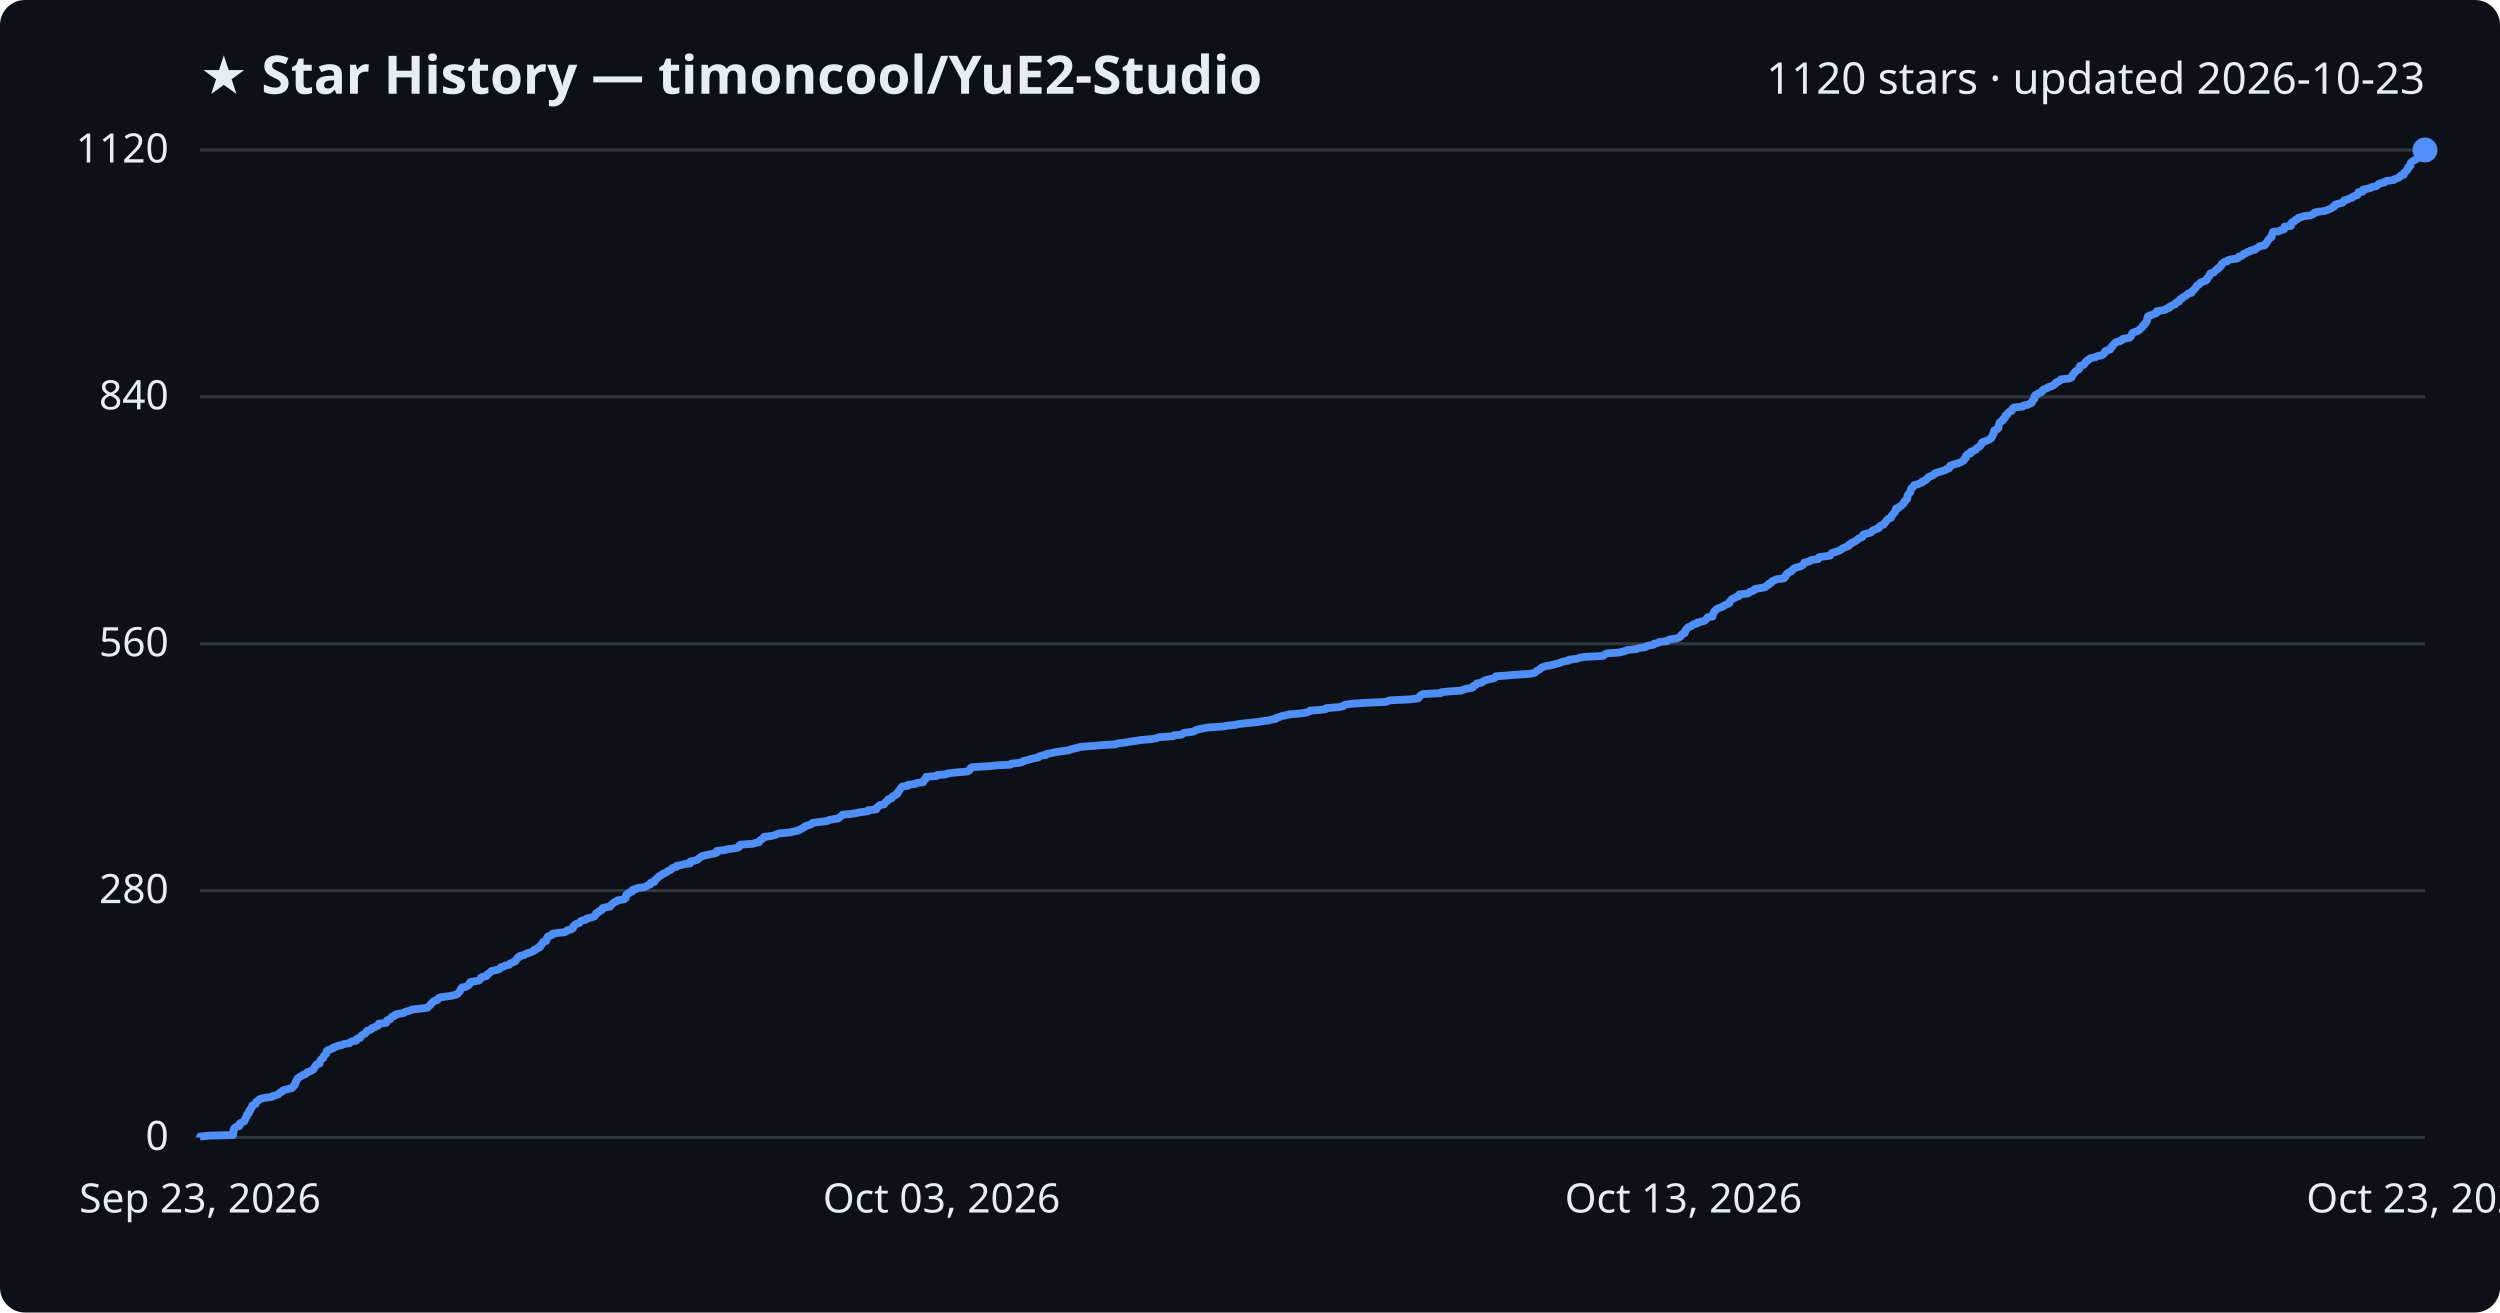
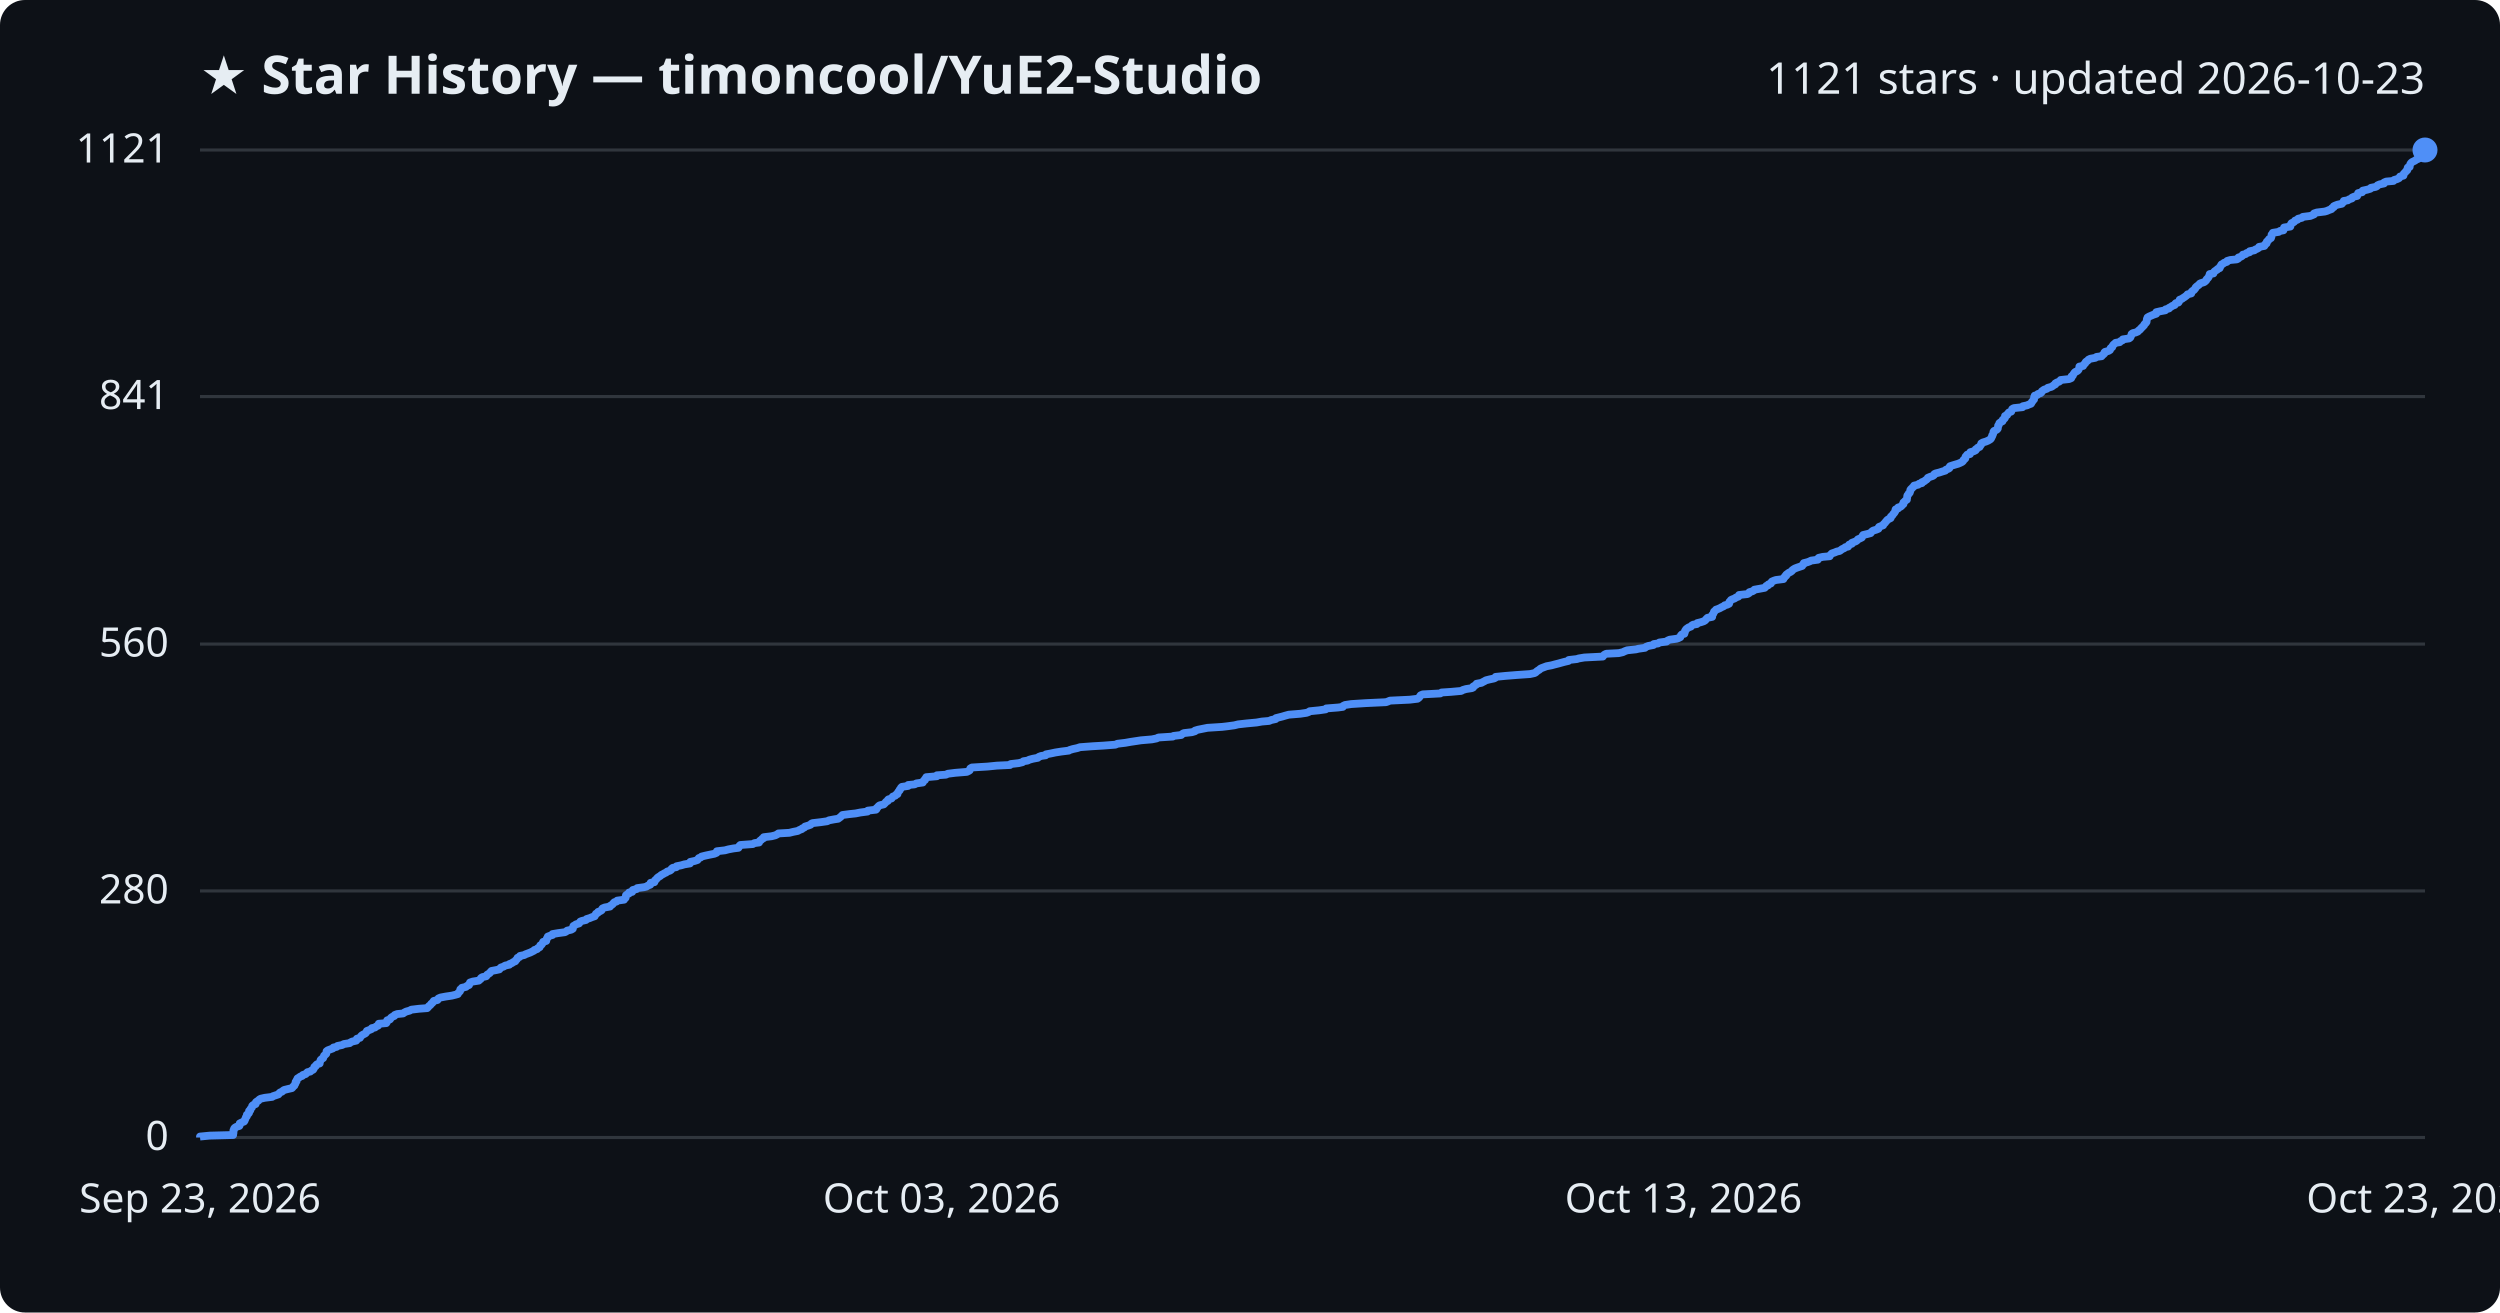
<svg xmlns="http://www.w3.org/2000/svg" viewBox="0 0 800 420" font-family="Segoe UI, sans-serif">
  <rect width="800" height="420" fill="#0d1117" rx="8" />
  <text x="64" y="30" fill="#e6edf3" font-size="17" font-weight="700">★ Star History — timoncool/YuE2-Studio</text>
-   <text x="776" y="30" fill="#e6edf3" font-size="14" text-anchor="end">1120 stars · updated 2026-10-23</text>
+   <text x="776" y="30" fill="#e6edf3" font-size="14" text-anchor="end">1121 stars · updated 2026-10-23</text>
  <line x1="64" y1="364.0" x2="776" y2="364.0" stroke="#30363d" stroke-width="1" />
  <text x="54" y="368.0" fill="#e6edf3" font-size="13" text-anchor="end">0</text>
-   <line x1="64" y1="285.0" x2="776" y2="285.0" stroke="#30363d" stroke-width="1" />
-   <text x="54" y="289.0" fill="#e6edf3" font-size="13" text-anchor="end">280</text>
-   <line x1="64" y1="206.0" x2="776" y2="206.0" stroke="#30363d" stroke-width="1" />
-   <text x="54" y="210.0" fill="#e6edf3" font-size="13" text-anchor="end">560</text>
-   <line x1="64" y1="127.0" x2="776" y2="127.0" stroke="#30363d" stroke-width="1" />
-   <text x="54" y="131.0" fill="#e6edf3" font-size="13" text-anchor="end">840</text>
+   <line x1="64" y1="285.1" x2="776" y2="285.1" stroke="#30363d" stroke-width="1" />
+   <text x="54" y="289.1" fill="#e6edf3" font-size="13" text-anchor="end">280</text>
+   <line x1="64" y1="206.1" x2="776" y2="206.1" stroke="#30363d" stroke-width="1" />
+   <text x="54" y="210.1" fill="#e6edf3" font-size="13" text-anchor="end">560</text>
+   <line x1="64" y1="126.9" x2="776" y2="126.9" stroke="#30363d" stroke-width="1" />
+   <text x="54" y="130.9" fill="#e6edf3" font-size="13" text-anchor="end">841</text>
  <line x1="64" y1="48.0" x2="776" y2="48.0" stroke="#30363d" stroke-width="1" />
-   <text x="54" y="52.0" fill="#e6edf3" font-size="13" text-anchor="end">1120</text>
-   <path d="M64.0,364.0 L64.0,363.7 L67.1,363.4 L74.6,363.2 L74.6,362.9 L74.7,362.6 L74.7,362.3 L74.7,362.0 L74.7,361.7 L74.9,361.5 L74.9,361.2 L75.1,360.9 L75.6,360.6 L76.6,360.3 L76.7,360.1 L76.7,359.8 L76.7,359.5 L77.3,359.2 L78.1,358.9 L78.3,358.6 L78.3,358.4 L78.5,358.1 L78.6,357.8 L78.7,357.5 L79.0,357.2 L79.0,356.9 L79.0,356.7 L79.5,356.4 L79.7,356.1 L79.7,355.8 L79.7,355.5 L80.1,355.3 L80.1,355.0 L80.3,354.7 L80.6,354.4 L80.7,354.1 L80.7,353.8 L81.0,353.6 L81.8,353.3 L81.9,353.0 L81.9,352.7 L82.3,352.4 L82.7,352.1 L82.9,351.9 L83.4,351.6 L84.7,351.3 L87.1,351.0 L87.3,350.7 L88.2,350.5 L89.1,350.2 L89.3,349.9 L89.6,349.6 L90.3,349.3 L90.5,349.0 L90.9,348.8 L92.1,348.5 L93.4,348.2 L93.7,347.9 L93.8,347.6 L94.2,347.4 L94.3,347.1 L94.5,346.8 L94.6,346.5 L94.6,346.2 L94.9,345.9 L94.9,345.7 L95.1,345.4 L95.2,345.1 L95.7,344.8 L96.1,344.5 L96.7,344.2 L96.9,344.0 L97.8,343.7 L98.1,343.4 L98.4,343.1 L99.3,342.8 L99.6,342.6 L100.2,342.3 L100.4,342.0 L100.6,341.7 L100.7,341.4 L101.0,341.1 L101.1,340.9 L101.4,340.6 L102.3,340.3 L102.3,340.0 L102.4,339.7 L102.5,339.5 L102.6,339.2 L102.9,338.9 L103.4,338.6 L103.5,338.3 L103.6,338.0 L103.7,337.8 L104.1,337.5 L104.4,337.2 L104.4,336.9 L104.5,336.6 L104.5,336.4 L104.9,336.1 L105.7,335.8 L106.5,335.5 L106.7,335.2 L107.7,334.9 L108.0,334.7 L109.5,334.4 L110.0,334.1 L111.9,333.8 L112.1,333.5 L112.7,333.2 L114.0,333.0 L114.2,332.7 L114.2,332.4 L115.3,332.1 L115.3,331.8 L115.5,331.6 L115.8,331.3 L116.3,331.0 L116.9,330.7 L117.1,330.4 L117.3,330.1 L117.4,329.9 L118.3,329.6 L118.9,329.3 L119.0,329.0 L120.0,328.7 L120.3,328.4 L121.0,328.2 L121.2,327.9 L121.2,327.6 L123.6,327.3 L123.8,327.0 L123.8,326.8 L123.9,326.5 L124.8,326.2 L125.0,325.9 L125.2,325.6 L125.5,325.3 L126.3,325.1 L126.3,324.8 L127.1,324.5 L129.0,324.2 L129.5,323.9 L130.0,323.7 L131.2,323.4 L131.6,323.1 L134.1,322.8 L136.7,322.5 L137.0,322.2 L137.2,322.0 L137.6,321.7 L137.9,321.4 L138.0,321.1 L138.4,320.8 L138.6,320.6 L138.9,320.3 L140.0,320.0 L140.2,319.7 L140.3,319.4 L141.0,319.1 L142.7,318.9 L144.7,318.6 L145.9,318.3 L146.5,318.0 L146.7,317.7 L147.0,317.4 L147.2,317.2 L147.3,316.9 L147.4,316.6 L147.8,316.3 L147.8,316.0 L149.1,315.8 L149.5,315.5 L150.1,315.2 L150.2,314.9 L150.3,314.6 L150.4,314.3 L151.3,314.1 L153.2,313.8 L153.6,313.5 L153.8,313.2 L153.9,312.9 L154.3,312.6 L155.6,312.4 L155.9,312.1 L155.9,311.8 L156.5,311.5 L156.8,311.2 L157.0,311.0 L157.3,310.7 L158.9,310.4 L159.8,310.1 L160.1,309.8 L160.3,309.5 L161.3,309.3 L161.6,309.0 L163.0,308.7 L163.1,308.4 L163.8,308.1 L164.2,307.9 L164.9,307.6 L165.0,307.3 L165.3,307.0 L165.6,306.7 L165.7,306.4 L166.3,306.2 L166.4,305.9 L167.8,305.6 L168.1,305.3 L168.9,305.0 L169.7,304.8 L170.3,304.5 L171.0,304.2 L171.0,303.9 L171.9,303.6 L172.1,303.3 L172.8,303.1 L172.8,302.8 L173.0,302.5 L173.4,302.2 L173.5,301.9 L173.8,301.6 L173.8,301.4 L174.8,301.1 L174.9,300.8 L175.0,300.5 L175.0,300.2 L175.3,300.0 L175.3,299.7 L176.1,299.4 L176.8,299.1 L176.8,298.8 L178.7,298.5 L180.8,298.3 L181.3,298.0 L181.5,297.7 L182.8,297.4 L183.3,297.1 L183.4,296.9 L183.4,296.6 L183.6,296.3 L183.9,296.0 L184.3,295.7 L185.3,295.4 L185.5,295.2 L185.7,294.9 L186.2,294.6 L187.5,294.3 L187.7,294.0 L188.7,293.7 L189.5,293.5 L190.3,293.2 L190.4,292.9 L190.7,292.6 L190.7,292.3 L191.3,292.1 L191.4,291.8 L192.0,291.5 L192.6,291.2 L192.6,290.9 L192.8,290.6 L193.6,290.4 L195.2,290.1 L195.3,289.8 L195.7,289.5 L196.1,289.2 L196.3,288.9 L196.6,288.7 L197.4,288.4 L197.6,288.1 L199.7,287.8 L199.8,287.5 L200.3,287.3 L200.3,287.0 L200.3,286.7 L200.4,286.4 L200.7,286.1 L201.3,285.8 L201.3,285.6 L202.3,285.3 L202.3,285.0 L202.5,284.7 L203.8,284.4 L203.9,284.2 L206.2,283.9 L206.9,283.6 L207.3,283.3 L208.1,283.0 L208.2,282.7 L208.2,282.5 L209.4,282.2 L209.6,281.9 L209.6,281.6 L210.0,281.3 L210.2,281.1 L210.6,280.8 L210.8,280.5 L211.4,280.2 L211.7,279.9 L212.2,279.6 L212.7,279.4 L213.3,279.1 L213.6,278.8 L214.4,278.5 L214.8,278.2 L215.0,277.9 L215.3,277.7 L216.5,277.4 L216.5,277.1 L218.0,276.8 L219.0,276.5 L220.8,276.3 L220.9,276.0 L220.9,275.7 L222.3,275.4 L223.2,275.1 L223.4,274.8 L223.7,274.6 L224.2,274.3 L224.6,274.0 L225.7,273.7 L227.1,273.4 L228.7,273.1 L229.3,272.9 L229.4,272.6 L229.4,272.3 L232.0,272.0 L233.1,271.7 L234.8,271.5 L236.3,271.2 L236.6,270.9 L236.6,270.6 L236.9,270.3 L241.0,270.0 L241.4,269.8 L242.9,269.5 L243.0,269.2 L243.2,268.9 L243.7,268.6 L244.0,268.4 L244.4,268.1 L244.5,267.8 L246.9,267.5 L248.1,267.2 L248.7,266.9 L249.2,266.7 L252.7,266.4 L253.8,266.1 L255.4,265.8 L255.8,265.5 L256.6,265.2 L256.7,265.0 L257.5,264.7 L257.6,264.4 L258.6,264.1 L259.5,263.8 L259.7,263.6 L260.1,263.3 L262.6,263.0 L264.8,262.7 L265.3,262.4 L266.9,262.1 L268.3,261.9 L268.6,261.6 L269.0,261.3 L269.4,261.0 L269.6,260.7 L272.0,260.5 L273.9,260.2 L275.4,259.9 L277.7,259.6 L277.7,259.3 L280.4,259.0 L280.5,258.8 L280.5,258.5 L281.0,258.2 L281.2,257.9 L281.6,257.6 L282.9,257.4 L283.0,257.1 L283.3,256.8 L283.6,256.5 L284.1,256.2 L284.1,255.9 L284.4,255.7 L285.4,255.4 L285.5,255.1 L285.7,254.8 L286.5,254.5 L286.7,254.2 L287.2,254.0 L287.2,253.7 L287.5,253.4 L287.6,253.1 L287.9,252.8 L288.0,252.6 L288.2,252.3 L288.4,252.0 L288.7,251.7 L290.6,251.4 L290.7,251.1 L292.8,250.9 L293.3,250.6 L295.4,250.3 L295.4,250.0 L295.6,249.7 L296.1,249.4 L296.1,249.2 L296.4,248.9 L296.4,248.6 L299.8,248.3 L299.9,248.0 L302.7,247.8 L303.3,247.5 L305.8,247.2 L309.5,246.9 L310.1,246.6 L310.4,246.3 L310.5,246.1 L310.6,245.8 L311.1,245.5 L316.1,245.2 L319.1,244.9 L323.3,244.7 L323.5,244.4 L326.1,244.1 L327.3,243.8 L327.5,243.5 L328.9,243.2 L329.5,243.0 L330.6,242.7 L332.2,242.4 L332.5,242.1 L333.3,241.8 L334.7,241.6 L334.8,241.3 L336.4,241.0 L337.8,240.7 L339.7,240.4 L342.0,240.1 L342.4,239.9 L343.4,239.6 L344.8,239.3 L345.7,239.0 L349.7,238.7 L353.1,238.4 L357.0,238.2 L357.6,237.9 L360.2,237.6 L361.8,237.3 L363.9,237.0 L365.1,236.8 L368.7,236.5 L370.2,236.2 L370.8,235.9 L375.4,235.6 L375.6,235.3 L378.1,235.1 L378.4,234.8 L378.9,234.5 L381.5,234.2 L382.4,233.9 L382.5,233.7 L383.5,233.4 L384.9,233.1 L386.5,232.8 L391.1,232.5 L392.8,232.2 L395.1,232.0 L396.3,231.7 L399.0,231.4 L402.2,231.1 L403.9,230.8 L406.1,230.5 L406.8,230.3 L408.3,230.0 L408.4,229.7 L409.6,229.4 L410.3,229.1 L411.4,228.9 L412.5,228.6 L416.2,228.3 L418.1,228.0 L419.0,227.7 L419.2,227.4 L422.2,227.2 L424.3,226.9 L424.4,226.6 L428.3,226.3 L429.8,226.0 L429.9,225.8 L430.5,225.5 L432.5,225.2 L437.2,224.9 L443.6,224.6 L444.2,224.3 L444.9,224.1 L451.2,223.8 L453.7,223.5 L454.1,223.2 L454.3,222.9 L454.5,222.6 L454.7,222.4 L455.4,222.1 L461.0,221.8 L461.3,221.5 L464.4,221.2 L467.7,221.0 L468.2,220.7 L469.2,220.4 L471.1,220.1 L471.5,219.8 L471.5,219.5 L472.0,219.3 L472.5,219.0 L472.6,218.7 L474.2,218.4 L474.5,218.1 L475.1,217.8 L475.6,217.6 L476.8,217.3 L478.2,217.0 L478.6,216.7 L478.7,216.4 L481.7,216.2 L485.4,215.9 L489.7,215.6 L491.1,215.3 L491.5,215.0 L491.7,214.7 L492.2,214.5 L492.7,214.2 L493.0,213.9 L493.4,213.6 L494.2,213.3 L495.0,213.1 L496.6,212.8 L497.7,212.5 L498.9,212.2 L499.6,211.9 L500.7,211.6 L502.0,211.4 L502.1,211.1 L504.7,210.8 L505.3,210.5 L507.1,210.2 L513.0,209.9 L513.2,209.7 L513.5,209.4 L514.1,209.1 L518.1,208.8 L519.4,208.5 L520.0,208.3 L520.8,208.0 L523.6,207.7 L524.4,207.4 L526.5,207.1 L526.8,206.8 L527.6,206.6 L529.2,206.3 L529.3,206.0 L530.7,205.7 L531.1,205.4 L533.4,205.2 L533.7,204.9 L534.4,204.6 L536.6,204.3 L537.2,204.0 L537.8,203.7 L537.9,203.5 L538.0,203.2 L538.3,202.9 L539.1,202.6 L539.1,202.3 L539.3,202.1 L539.3,201.8 L539.5,201.5 L539.8,201.2 L540.0,200.9 L540.4,200.6 L541.2,200.4 L541.4,200.1 L541.9,199.8 L543.1,199.5 L543.2,199.2 L544.4,198.9 L545.4,198.7 L545.8,198.4 L546.0,198.1 L546.2,197.8 L546.5,197.5 L548.0,197.3 L548.0,197.0 L548.0,196.7 L548.2,196.4 L548.4,196.1 L548.6,195.8 L548.6,195.6 L549.0,195.3 L549.2,195.0 L549.8,194.7 L550.5,194.4 L551.0,194.2 L551.7,193.9 L552.0,193.6 L552.8,193.3 L553.4,193.0 L553.5,192.7 L553.5,192.5 L553.8,192.2 L554.0,191.9 L554.4,191.6 L555.2,191.3 L555.6,191.0 L556.4,190.8 L556.6,190.5 L556.6,190.2 L559.4,189.9 L559.8,189.6 L559.9,189.4 L560.9,189.1 L561.4,188.8 L561.5,188.5 L563.2,188.2 L564.9,187.9 L565.1,187.7 L565.3,187.4 L566.0,187.1 L566.0,186.8 L566.8,186.5 L566.9,186.2 L567.1,186.0 L567.8,185.7 L568.4,185.4 L570.8,185.1 L570.8,184.8 L571.3,184.6 L571.3,184.3 L571.7,184.0 L571.7,183.7 L572.1,183.4 L572.5,183.1 L573.1,182.9 L573.5,182.6 L573.6,182.3 L574.0,182.0 L574.5,181.7 L575.3,181.5 L576.2,181.2 L576.8,180.9 L577.0,180.6 L577.3,180.3 L577.4,180.0 L578.5,179.8 L579.3,179.5 L579.6,179.2 L581.8,178.9 L581.8,178.6 L582.1,178.3 L583.4,178.1 L585.6,177.8 L585.7,177.5 L586.0,177.2 L586.3,176.9 L587.2,176.7 L588.0,176.4 L588.8,176.1 L589.2,175.8 L589.6,175.5 L590.3,175.2 L590.7,175.0 L591.6,174.7 L591.6,174.4 L591.9,174.1 L592.7,173.8 L592.7,173.6 L593.5,173.3 L594.0,173.0 L594.4,172.7 L594.6,172.4 L595.3,172.1 L595.9,171.9 L596.0,171.6 L596.1,171.3 L596.4,171.0 L597.6,170.7 L598.7,170.4 L598.9,170.2 L599.1,169.9 L599.5,169.6 L600.5,169.3 L601.2,169.0 L601.3,168.8 L601.4,168.5 L601.9,168.2 L602.7,167.9 L602.8,167.6 L603.2,167.3 L603.4,167.1 L603.5,166.8 L603.8,166.5 L604.0,166.2 L604.5,165.9 L605.1,165.7 L605.2,165.4 L605.3,165.1 L605.6,164.8 L605.8,164.5 L606.0,164.2 L606.3,164.0 L606.4,163.7 L606.6,163.4 L606.7,163.1 L606.7,162.8 L607.5,162.6 L607.5,162.3 L608.2,162.0 L608.6,161.7 L608.8,161.4 L609.2,161.1 L609.3,160.9 L609.3,160.6 L609.7,160.3 L609.8,160.0 L610.3,159.7 L610.3,159.4 L610.4,159.2 L610.4,158.9 L610.4,158.6 L610.6,158.3 L610.8,158.0 L611.0,157.8 L611.3,157.5 L611.3,157.2 L611.4,156.9 L611.5,156.6 L611.6,156.3 L612.0,156.1 L612.1,155.8 L612.5,155.5 L612.6,155.2 L613.9,154.9 L614.2,154.7 L615.1,154.4 L615.1,154.1 L616.0,153.8 L616.2,153.5 L616.7,153.2 L616.9,153.0 L617.0,152.7 L617.7,152.4 L618.6,152.1 L619.0,151.8 L619.1,151.5 L619.6,151.3 L620.7,151.0 L621.6,150.7 L622.6,150.4 L622.9,150.1 L623.7,149.9 L623.9,149.6 L623.9,149.3 L624.1,149.0 L625.0,148.7 L626.1,148.4 L626.7,148.2 L627.4,147.9 L628.0,147.6 L628.4,147.3 L628.4,147.0 L628.8,146.8 L629.1,146.5 L629.1,146.2 L629.1,145.9 L629.4,145.6 L629.7,145.3 L630.6,145.1 L630.6,144.8 L630.7,144.5 L631.7,144.2 L632.3,143.9 L632.3,143.6 L632.7,143.4 L633.0,143.1 L633.6,142.8 L633.8,142.5 L634.0,142.2 L634.1,142.0 L634.1,141.7 L634.6,141.4 L635.6,141.1 L636.3,140.8 L636.8,140.5 L637.1,140.3 L637.3,140.0 L637.4,139.7 L637.7,139.4 L637.7,139.1 L637.9,138.8 L638.0,138.6 L638.0,138.3 L638.1,138.0 L638.2,137.7 L639.0,137.4 L639.3,137.2 L639.5,136.9 L639.5,136.6 L639.5,136.3 L639.6,136.0 L639.7,135.7 L639.8,135.5 L639.9,135.2 L640.3,134.9 L640.9,134.6 L640.9,134.3 L641.0,134.1 L641.5,133.8 L641.7,133.5 L641.7,133.2 L641.8,132.9 L642.4,132.6 L642.4,132.4 L642.7,132.1 L642.9,131.8 L643.7,131.5 L643.9,131.2 L643.9,130.9 L644.1,130.7 L644.5,130.4 L647.3,130.1 L647.4,129.8 L648.9,129.5 L649.3,129.3 L650.0,129.0 L650.3,128.7 L650.3,128.4 L650.6,128.1 L650.8,127.8 L651.0,127.6 L651.0,127.3 L651.0,127.0 L651.1,126.7 L651.3,126.4 L652.0,126.2 L652.2,125.9 L653.1,125.6 L653.5,125.3 L653.5,125.0 L653.9,124.7 L654.2,124.5 L655.1,124.2 L655.4,123.9 L656.5,123.6 L657.1,123.3 L657.2,123.1 L657.8,122.8 L657.8,122.5 L658.3,122.2 L659.1,121.9 L659.4,121.6 L659.5,121.4 L662.2,121.1 L662.9,120.8 L663.0,120.5 L663.1,120.2 L663.4,119.9 L663.5,119.7 L663.8,119.4 L663.9,119.1 L664.2,118.8 L664.7,118.5 L665.1,118.3 L665.4,118.0 L665.5,117.7 L665.5,117.4 L665.6,117.1 L666.7,116.8 L666.9,116.6 L667.1,116.3 L667.4,116.0 L667.5,115.7 L667.8,115.4 L668.3,115.2 L668.5,114.9 L669.0,114.6 L670.6,114.3 L671.0,114.0 L672.6,113.7 L672.8,113.5 L673.2,113.2 L673.5,112.9 L673.5,112.6 L673.8,112.3 L674.8,112.0 L675.3,111.8 L675.4,111.5 L675.5,111.2 L676.0,110.9 L676.0,110.6 L676.3,110.4 L676.5,110.1 L676.8,109.8 L677.1,109.5 L678.4,109.2 L678.6,108.9 L679.3,108.7 L679.4,108.4 L681.4,108.1 L681.8,107.8 L681.9,107.5 L682.1,107.2 L682.2,107.0 L682.3,106.7 L682.6,106.4 L683.6,106.1 L684.3,105.8 L684.5,105.6 L684.9,105.3 L685.1,105.0 L685.5,104.7 L685.6,104.4 L685.9,104.1 L686.2,103.9 L686.3,103.6 L686.7,103.3 L686.8,103.0 L687.0,102.7 L687.1,102.5 L687.1,102.2 L687.1,101.9 L687.3,101.6 L687.3,101.3 L687.8,101.0 L688.6,100.8 L689.2,100.5 L690.1,100.2 L690.2,99.9 L690.2,99.6 L691.4,99.4 L693.0,99.1 L693.2,98.8 L694.2,98.5 L694.2,98.2 L694.8,97.9 L695.2,97.7 L696.0,97.4 L696.1,97.1 L696.4,96.8 L697.3,96.5 L697.4,96.2 L697.5,96.0 L697.7,95.7 L698.4,95.4 L698.6,95.1 L699.2,94.8 L699.5,94.6 L699.9,94.3 L700.1,94.0 L701.3,93.7 L701.3,93.4 L701.5,93.1 L701.8,92.9 L702.2,92.6 L702.4,92.3 L702.7,92.0 L702.8,91.7 L703.0,91.4 L703.5,91.2 L703.8,90.9 L704.0,90.6 L704.4,90.3 L705.4,90.0 L705.9,89.8 L706.2,89.5 L706.2,89.2 L706.4,88.9 L706.8,88.6 L707.0,88.3 L707.0,88.1 L707.2,87.8 L707.3,87.5 L708.4,87.2 L708.6,86.9 L708.8,86.7 L709.1,86.4 L709.7,86.1 L709.7,85.8 L710.4,85.5 L710.5,85.2 L710.8,85.0 L710.8,84.7 L711.0,84.4 L711.5,84.1 L711.8,83.8 L712.8,83.6 L712.9,83.3 L713.9,83.0 L715.9,82.7 L716.4,82.4 L716.5,82.1 L717.3,81.9 L717.7,81.6 L717.9,81.3 L718.8,81.0 L719.0,80.7 L720.1,80.4 L720.1,80.2 L721.6,79.9 L721.8,79.6 L722.4,79.3 L722.9,79.0 L723.0,78.8 L724.7,78.5 L724.9,78.2 L725.0,77.9 L725.4,77.6 L725.5,77.3 L725.6,77.1 L725.9,76.8 L726.1,76.5 L726.3,76.2 L726.9,75.9 L726.9,75.6 L727.0,75.4 L727.0,75.1 L727.1,74.8 L727.4,74.5 L727.4,74.2 L729.3,74.0 L729.8,73.7 L730.9,73.4 L730.9,73.1 L731.0,72.8 L731.1,72.5 L733.1,72.3 L733.1,72.0 L733.1,71.7 L733.3,71.4 L733.5,71.1 L734.2,70.9 L734.4,70.6 L734.6,70.3 L735.4,70.0 L735.5,69.7 L736.7,69.4 L737.1,69.2 L739.5,68.9 L740.0,68.6 L740.6,68.3 L740.7,68.0 L741.6,67.8 L744.0,67.5 L744.8,67.2 L745.5,66.9 L746.2,66.6 L746.4,66.3 L747.0,66.1 L747.0,65.8 L747.3,65.5 L748.2,65.2 L749.5,64.9 L749.8,64.6 L750.1,64.4 L750.1,64.1 L751.4,63.8 L751.8,63.5 L752.8,63.2 L752.8,63.0 L753.5,62.7 L754.4,62.4 L754.6,62.1 L754.7,61.8 L754.7,61.5 L756.1,61.3 L756.1,61.0 L756.2,60.7 L757.6,60.4 L758.7,60.1 L758.9,59.9 L760.3,59.6 L760.8,59.3 L761.0,59.0 L761.6,58.7 L763.0,58.4 L763.0,58.2 L763.7,57.9 L766.0,57.6 L766.3,57.3 L767.3,57.0 L767.8,56.7 L768.0,56.5 L768.2,56.2 L769.2,55.9 L769.3,55.6 L769.3,55.3 L769.6,55.1 L769.9,54.8 L770.1,54.5 L770.5,54.2 L770.5,53.9 L770.6,53.6 L770.7,53.4 L771.3,53.1 L771.3,52.8 L771.4,52.5 L771.4,52.2 L771.6,51.9 L771.9,51.7 L772.4,51.4 L773.0,51.1 L773.3,50.8 L774.0,50.5 L774.4,50.3 L774.5,50.0 L774.5,49.7 L775.3,49.4 L775.3,49.1 L775.3,48.8 L775.9,48.6 L775.9,48.3 L776.0,48.0 L776.0,48.0" fill="none" stroke="#4f8ff7" stroke-width="2.5" stroke-linejoin="round" />
+   <text x="54" y="52.0" fill="#e6edf3" font-size="13" text-anchor="end">1121</text>
+   <path d="M64.0,364.0 L64.0,363.7 L67.1,363.4 L74.6,363.2 L74.6,362.9 L74.7,362.6 L74.7,362.3 L74.7,362.0 L74.7,361.7 L74.9,361.5 L74.9,361.2 L75.1,360.9 L75.6,360.6 L76.6,360.3 L76.7,360.1 L76.7,359.8 L76.7,359.5 L77.3,359.2 L78.1,358.9 L78.3,358.6 L78.3,358.4 L78.5,358.1 L78.6,357.8 L78.7,357.5 L79.0,357.2 L79.0,357.0 L79.0,356.7 L79.5,356.4 L79.7,356.1 L79.7,355.8 L79.7,355.5 L80.1,355.3 L80.1,355.0 L80.3,354.7 L80.6,354.4 L80.7,354.1 L80.7,353.9 L81.0,353.6 L81.8,353.3 L81.9,353.0 L81.9,352.7 L82.3,352.4 L82.7,352.2 L82.9,351.9 L83.4,351.6 L84.7,351.3 L87.1,351.0 L87.3,350.8 L88.2,350.5 L89.1,350.2 L89.3,349.9 L89.6,349.6 L90.3,349.3 L90.5,349.1 L90.9,348.8 L92.1,348.5 L93.4,348.2 L93.7,347.9 L93.8,347.7 L94.2,347.4 L94.3,347.1 L94.5,346.8 L94.6,346.5 L94.6,346.2 L94.9,346.0 L94.9,345.7 L95.1,345.4 L95.2,345.1 L95.7,344.8 L96.1,344.5 L96.7,344.3 L96.9,344.0 L97.8,343.7 L98.1,343.4 L98.4,343.1 L99.3,342.9 L99.6,342.6 L100.2,342.3 L100.4,342.0 L100.5,341.7 L100.6,341.4 L101.0,341.2 L101.1,340.9 L101.4,340.6 L102.3,340.3 L102.3,340.0 L102.4,339.8 L102.5,339.5 L102.6,339.2 L102.9,338.9 L103.4,338.6 L103.5,338.3 L103.6,338.1 L103.7,337.8 L104.1,337.5 L104.4,337.2 L104.4,336.9 L104.5,336.7 L104.5,336.4 L104.9,336.1 L105.7,335.8 L106.5,335.5 L106.7,335.2 L107.7,335.0 L108.0,334.7 L109.5,334.4 L110.0,334.1 L111.9,333.8 L112.1,333.6 L112.7,333.3 L114.0,333.0 L114.2,332.7 L114.2,332.4 L115.2,332.1 L115.3,331.9 L115.5,331.6 L115.8,331.3 L116.3,331.0 L116.9,330.7 L117.1,330.5 L117.3,330.2 L117.4,329.9 L118.2,329.6 L118.9,329.3 L119.0,329.0 L120.0,328.8 L120.3,328.5 L121.0,328.2 L121.2,327.9 L121.2,327.6 L123.6,327.4 L123.8,327.1 L123.8,326.8 L123.9,326.5 L124.8,326.2 L125.0,325.9 L125.1,325.7 L125.5,325.4 L126.2,325.1 L126.3,324.8 L127.1,324.5 L129.0,324.3 L129.4,324.0 L130.0,323.7 L131.1,323.4 L131.6,323.1 L134.1,322.8 L136.7,322.6 L137.0,322.3 L137.2,322.0 L137.6,321.7 L137.9,321.4 L138.0,321.2 L138.4,320.9 L138.6,320.6 L138.8,320.3 L140.0,320.0 L140.2,319.7 L140.3,319.5 L141.0,319.2 L142.6,318.9 L144.6,318.6 L145.8,318.3 L146.5,318.1 L146.6,317.8 L146.9,317.5 L147.2,317.2 L147.3,316.9 L147.3,316.6 L147.7,316.4 L147.8,316.1 L149.1,315.8 L149.4,315.5 L150.1,315.2 L150.1,315.0 L150.3,314.7 L150.4,314.4 L151.3,314.1 L153.2,313.8 L153.5,313.5 L153.8,313.3 L153.9,313.0 L154.3,312.7 L155.6,312.4 L155.8,312.1 L155.9,311.9 L156.4,311.6 L156.8,311.3 L157.0,311.0 L157.3,310.7 L158.9,310.4 L159.8,310.2 L160.0,309.9 L160.3,309.6 L161.2,309.3 L161.6,309.0 L163.0,308.7 L163.0,308.5 L163.8,308.2 L164.2,307.9 L164.9,307.6 L165.0,307.3 L165.3,307.1 L165.5,306.8 L165.6,306.5 L166.3,306.2 L166.4,305.9 L167.8,305.6 L168.1,305.4 L168.9,305.1 L169.7,304.8 L170.3,304.5 L170.9,304.2 L171.0,304.0 L171.9,303.7 L172.1,303.4 L172.7,303.1 L172.8,302.8 L172.9,302.5 L173.3,302.3 L173.5,302.0 L173.7,301.7 L173.8,301.4 L174.8,301.1 L174.8,300.9 L174.9,300.6 L175.0,300.3 L175.3,300.0 L175.3,299.7 L176.1,299.4 L176.8,299.2 L176.8,298.9 L178.6,298.6 L180.8,298.3 L181.3,298.0 L181.5,297.8 L182.8,297.5 L183.3,297.2 L183.3,296.9 L183.4,296.6 L183.5,296.3 L183.9,296.1 L184.3,295.8 L185.3,295.5 L185.5,295.2 L185.7,294.9 L186.2,294.7 L187.5,294.4 L187.7,294.1 L188.7,293.8 L189.4,293.5 L190.3,293.2 L190.3,293.0 L190.6,292.7 L190.7,292.4 L191.3,292.1 L191.4,291.8 L192.0,291.6 L192.5,291.3 L192.6,291.0 L192.8,290.7 L193.5,290.4 L195.2,290.1 L195.2,289.9 L195.7,289.6 L196.1,289.3 L196.3,289.0 L196.6,288.7 L197.3,288.5 L197.5,288.2 L199.7,287.9 L199.8,287.6 L200.2,287.3 L200.2,287.0 L200.3,286.8 L200.3,286.5 L200.7,286.2 L201.3,285.9 L201.3,285.6 L202.3,285.4 L202.3,285.1 L202.5,284.8 L203.7,284.5 L203.9,284.2 L206.1,283.9 L206.9,283.7 L207.3,283.4 L208.1,283.1 L208.1,282.8 L208.2,282.5 L209.4,282.3 L209.5,282.0 L209.6,281.7 L210.0,281.4 L210.2,281.1 L210.5,280.8 L210.8,280.6 L211.3,280.3 L211.6,280.0 L212.2,279.7 L212.7,279.4 L213.2,279.2 L213.5,278.9 L214.4,278.6 L214.8,278.3 L214.9,278.0 L215.3,277.7 L216.4,277.5 L216.5,277.2 L218.0,276.9 L219.0,276.6 L220.8,276.3 L220.9,276.0 L220.9,275.8 L222.3,275.5 L223.2,275.2 L223.4,274.9 L223.6,274.6 L224.2,274.4 L224.5,274.1 L225.7,273.8 L227.1,273.5 L228.6,273.2 L229.3,272.9 L229.3,272.7 L229.4,272.4 L232.0,272.1 L233.1,271.8 L234.7,271.5 L236.3,271.3 L236.5,271.0 L236.6,270.7 L236.9,270.4 L240.9,270.1 L241.4,269.8 L242.9,269.6 L243.0,269.3 L243.2,269.0 L243.7,268.7 L243.9,268.4 L244.4,268.2 L244.4,267.9 L246.9,267.6 L248.1,267.3 L248.7,267.0 L249.1,266.7 L252.6,266.5 L253.8,266.2 L255.3,265.9 L255.8,265.6 L256.6,265.3 L256.7,265.1 L257.4,264.8 L257.6,264.5 L258.6,264.2 L259.4,263.9 L259.6,263.6 L260.0,263.4 L262.6,263.1 L264.7,262.8 L265.3,262.5 L266.9,262.2 L268.2,262.0 L268.6,261.7 L269.0,261.4 L269.3,261.1 L269.6,260.8 L271.9,260.5 L273.8,260.3 L275.3,260.0 L277.6,259.7 L277.7,259.4 L280.3,259.1 L280.5,258.9 L280.5,258.6 L280.9,258.3 L281.1,258.0 L281.5,257.7 L282.8,257.4 L283.0,257.2 L283.3,256.9 L283.5,256.6 L284.1,256.3 L284.1,256.0 L284.3,255.8 L285.3,255.5 L285.5,255.2 L285.7,254.9 L286.5,254.6 L286.7,254.3 L287.2,254.1 L287.2,253.8 L287.4,253.5 L287.6,253.2 L287.9,252.9 L287.9,252.7 L288.2,252.4 L288.3,252.1 L288.6,251.8 L290.6,251.5 L290.6,251.2 L292.7,251.0 L293.2,250.7 L295.3,250.4 L295.4,250.1 L295.6,249.8 L296.0,249.6 L296.0,249.3 L296.3,249.0 L296.4,248.7 L299.8,248.4 L299.8,248.1 L302.7,247.9 L303.3,247.6 L305.7,247.3 L309.4,247.0 L310.0,246.7 L310.3,246.5 L310.4,246.2 L310.5,245.9 L311.0,245.6 L316.0,245.3 L319.0,245.0 L323.2,244.8 L323.4,244.5 L326.0,244.2 L327.2,243.9 L327.5,243.6 L328.8,243.4 L329.4,243.1 L330.5,242.8 L332.1,242.5 L332.4,242.2 L333.2,241.9 L334.6,241.7 L334.7,241.4 L336.3,241.1 L337.7,240.8 L339.6,240.5 L342.0,240.2 L342.3,240.0 L343.3,239.7 L344.7,239.4 L345.6,239.1 L349.6,238.8 L353.0,238.6 L356.9,238.3 L357.6,238.0 L360.1,237.7 L361.8,237.4 L363.8,237.1 L365.1,236.9 L368.6,236.6 L370.1,236.3 L370.7,236.0 L375.3,235.7 L375.5,235.5 L378.0,235.2 L378.3,234.9 L378.8,234.6 L381.4,234.3 L382.4,234.0 L382.4,233.8 L383.4,233.5 L384.9,233.2 L386.4,232.9 L391.1,232.6 L392.8,232.4 L395.0,232.1 L396.2,231.8 L398.9,231.5 L402.1,231.2 L403.8,230.9 L406.1,230.7 L406.8,230.4 L408.2,230.1 L408.3,229.8 L409.5,229.5 L410.3,229.3 L411.3,229.0 L412.4,228.7 L416.1,228.4 L418.1,228.1 L418.9,227.8 L419.1,227.6 L422.1,227.3 L424.2,227.0 L424.4,226.7 L428.2,226.4 L429.7,226.2 L429.8,225.9 L430.4,225.6 L432.4,225.3 L437.1,225.0 L443.5,224.7 L444.1,224.5 L444.8,224.2 L451.1,223.9 L453.6,223.6 L454.0,223.3 L454.2,223.1 L454.4,222.8 L454.6,222.5 L455.3,222.2 L460.9,221.9 L461.3,221.6 L464.3,221.4 L467.6,221.1 L468.1,220.8 L469.1,220.5 L471.0,220.2 L471.4,220.0 L471.4,219.7 L471.9,219.4 L472.4,219.1 L472.5,218.8 L474.1,218.5 L474.4,218.3 L475.0,218.0 L475.5,217.7 L476.7,217.4 L478.1,217.1 L478.5,216.9 L478.6,216.6 L481.6,216.3 L485.3,216.0 L489.6,215.7 L491.0,215.4 L491.4,215.2 L491.7,214.9 L492.1,214.6 L492.6,214.3 L492.9,214.0 L493.3,213.8 L494.1,213.5 L494.9,213.2 L496.5,212.9 L497.6,212.6 L498.8,212.3 L499.5,212.1 L500.6,211.8 L501.9,211.5 L502.0,211.2 L504.6,210.9 L505.2,210.7 L507.0,210.4 L512.9,210.1 L513.1,209.8 L513.4,209.5 L514.0,209.2 L518.0,209.0 L519.3,208.7 L519.9,208.4 L520.7,208.1 L523.5,207.8 L524.3,207.6 L526.4,207.3 L526.7,207.0 L527.5,206.7 L529.1,206.4 L529.2,206.1 L530.6,205.9 L531.0,205.6 L533.3,205.3 L533.6,205.0 L534.3,204.7 L536.5,204.4 L537.1,204.2 L537.7,203.9 L537.8,203.6 L537.9,203.3 L538.2,203.0 L539.0,202.8 L539.0,202.5 L539.2,202.2 L539.2,201.9 L539.4,201.6 L539.6,201.3 L539.9,201.1 L540.3,200.8 L541.1,200.5 L541.3,200.2 L541.8,199.9 L543.0,199.7 L543.1,199.4 L544.3,199.1 L545.2,198.8 L545.7,198.5 L545.9,198.2 L546.1,198.0 L546.4,197.7 L547.9,197.4 L547.9,197.1 L547.9,196.8 L548.1,196.6 L548.3,196.3 L548.4,196.0 L548.5,195.7 L548.9,195.4 L549.1,195.1 L549.7,194.9 L550.4,194.6 L550.9,194.3 L551.6,194.0 L551.9,193.7 L552.7,193.5 L553.3,193.2 L553.4,192.9 L553.4,192.6 L553.7,192.3 L553.9,192.0 L554.3,191.8 L555.1,191.5 L555.5,191.2 L556.3,190.9 L556.5,190.6 L556.5,190.4 L559.2,190.1 L559.7,189.8 L559.8,189.5 L560.8,189.2 L561.3,188.9 L561.4,188.7 L563.1,188.4 L564.7,188.1 L565.0,187.8 L565.2,187.5 L565.8,187.3 L565.9,187.0 L566.7,186.7 L566.8,186.4 L567.0,186.1 L567.7,185.8 L568.3,185.6 L570.7,185.3 L570.7,185.0 L571.1,184.7 L571.2,184.4 L571.6,184.2 L571.6,183.9 L572.0,183.6 L572.4,183.3 L573.0,183.0 L573.4,182.7 L573.5,182.5 L573.9,182.2 L574.4,181.9 L575.2,181.6 L576.1,181.3 L576.7,181.1 L576.8,180.8 L577.2,180.5 L577.2,180.2 L578.4,179.9 L579.2,179.6 L579.5,179.4 L581.7,179.1 L581.7,178.8 L582.0,178.5 L583.3,178.2 L585.5,178.0 L585.6,177.7 L585.9,177.4 L586.2,177.1 L587.1,176.8 L587.8,176.5 L588.7,176.3 L589.1,176.0 L589.5,175.7 L590.2,175.4 L590.5,175.1 L591.4,174.9 L591.5,174.6 L591.7,174.3 L592.6,174.0 L592.6,173.7 L593.4,173.4 L593.9,173.2 L594.3,172.9 L594.5,172.6 L595.2,172.3 L595.8,172.0 L595.9,171.8 L596.0,171.5 L596.2,171.2 L597.5,170.9 L598.6,170.6 L598.8,170.3 L599.0,170.1 L599.4,169.8 L600.4,169.5 L601.1,169.2 L601.1,168.9 L601.3,168.6 L601.8,168.4 L602.6,168.1 L602.7,167.8 L603.0,167.5 L603.3,167.2 L603.4,167.0 L603.7,166.7 L603.9,166.4 L604.4,166.1 L605.0,165.8 L605.0,165.5 L605.1,165.3 L605.5,165.0 L605.7,164.7 L605.9,164.4 L606.2,164.1 L606.3,163.9 L606.5,163.6 L606.5,163.3 L606.6,163.0 L607.4,162.7 L607.4,162.4 L608.1,162.2 L608.5,161.9 L608.7,161.6 L609.1,161.3 L609.1,161.0 L609.1,160.8 L609.5,160.5 L609.7,160.2 L610.2,159.9 L610.2,159.6 L610.3,159.3 L610.3,159.1 L610.3,158.8 L610.4,158.5 L610.7,158.2 L610.8,157.9 L611.1,157.7 L611.2,157.4 L611.3,157.1 L611.3,156.8 L611.5,156.5 L611.9,156.2 L612.0,156.0 L612.4,155.7 L612.5,155.4 L613.8,155.1 L614.1,154.8 L615.0,154.6 L615.0,154.3 L615.8,154.0 L616.1,153.7 L616.6,153.4 L616.8,153.1 L616.9,152.9 L617.6,152.6 L618.5,152.3 L618.9,152.0 L619.0,151.7 L619.4,151.5 L620.6,151.2 L621.5,150.9 L622.5,150.6 L622.7,150.3 L623.5,150.0 L623.8,149.8 L623.8,149.5 L624.0,149.2 L624.9,148.9 L625.9,148.6 L626.6,148.4 L627.3,148.1 L627.9,147.8 L628.2,147.5 L628.3,147.2 L628.7,146.9 L628.9,146.7 L628.9,146.4 L629.0,146.1 L629.3,145.8 L629.5,145.5 L630.4,145.3 L630.5,145.0 L630.5,144.7 L631.6,144.4 L632.2,144.1 L632.2,143.8 L632.6,143.6 L632.8,143.3 L633.5,143.0 L633.6,142.7 L633.9,142.4 L634.0,142.2 L634.0,141.9 L634.5,141.6 L635.5,141.3 L636.2,141.0 L636.7,140.7 L637.0,140.5 L637.2,140.2 L637.3,139.9 L637.5,139.6 L637.5,139.3 L637.7,139.1 L637.8,138.8 L637.9,138.5 L637.9,138.2 L638.1,137.9 L638.8,137.6 L639.1,137.4 L639.3,137.1 L639.3,136.8 L639.4,136.5 L639.4,136.2 L639.6,136.0 L639.7,135.7 L639.8,135.4 L640.2,135.1 L640.8,134.8 L640.8,134.5 L640.9,134.3 L641.4,134.0 L641.6,133.7 L641.6,133.4 L641.6,133.1 L642.3,132.8 L642.3,132.6 L642.6,132.3 L642.8,132.0 L643.6,131.7 L643.7,131.4 L643.8,131.2 L643.9,130.9 L644.4,130.6 L647.2,130.3 L647.3,130.0 L648.7,129.7 L649.1,129.5 L649.9,129.2 L650.1,128.9 L650.2,128.6 L650.5,128.3 L650.6,128.1 L650.9,127.8 L650.9,127.5 L650.9,127.2 L651.0,126.9 L651.1,126.6 L651.9,126.4 L652.1,126.1 L653.0,125.8 L653.3,125.5 L653.4,125.2 L653.7,125.0 L654.1,124.7 L655.0,124.4 L655.3,124.1 L656.4,123.8 L656.9,123.5 L657.1,123.3 L657.7,123.0 L657.7,122.7 L658.2,122.4 L659.0,122.1 L659.2,121.9 L659.4,121.6 L662.1,121.3 L662.8,121.0 L662.9,120.7 L662.9,120.4 L663.3,120.2 L663.4,119.9 L663.6,119.6 L663.8,119.3 L664.1,119.0 L664.6,118.8 L665.0,118.5 L665.2,118.2 L665.3,117.9 L665.4,117.6 L665.4,117.3 L666.6,117.1 L666.7,116.8 L667.0,116.5 L667.3,116.2 L667.4,115.9 L667.6,115.7 L668.1,115.4 L668.3,115.1 L668.9,114.8 L670.5,114.5 L670.9,114.2 L672.5,114.0 L672.7,113.7 L673.1,113.4 L673.4,113.1 L673.4,112.8 L673.6,112.6 L674.7,112.3 L675.2,112.0 L675.3,111.7 L675.4,111.4 L675.9,111.1 L675.9,110.9 L676.1,110.6 L676.3,110.3 L676.7,110.0 L677.0,109.7 L678.3,109.5 L678.5,109.2 L679.2,108.9 L679.3,108.6 L681.3,108.3 L681.7,108.0 L681.8,107.8 L681.9,107.5 L682.1,107.2 L682.1,106.9 L682.5,106.6 L683.4,106.4 L684.1,106.1 L684.3,105.8 L684.8,105.5 L685.0,105.2 L685.3,104.9 L685.5,104.7 L685.8,104.4 L686.1,104.1 L686.2,103.8 L686.5,103.5 L686.7,103.3 L686.9,103.0 L686.9,102.7 L687.0,102.4 L687.0,102.1 L687.2,101.8 L687.2,101.6 L687.7,101.3 L688.4,101.0 L689.1,100.7 L690.0,100.4 L690.0,100.1 L690.0,99.9 L691.3,99.6 L692.9,99.3 L693.0,99.0 L694.1,98.7 L694.1,98.5 L694.7,98.2 L695.1,97.9 L695.9,97.6 L696.0,97.3 L696.3,97.0 L697.1,96.8 L697.3,96.5 L697.4,96.2 L697.5,95.9 L698.3,95.6 L698.5,95.4 L699.0,95.1 L699.4,94.8 L699.8,94.5 L700.0,94.2 L701.2,93.9 L701.2,93.7 L701.3,93.4 L701.6,93.1 L702.1,92.8 L702.3,92.5 L702.5,92.3 L702.6,92.0 L702.9,91.7 L703.3,91.4 L703.7,91.1 L703.9,90.8 L704.3,90.6 L705.3,90.3 L705.7,90.0 L706.0,89.7 L706.1,89.4 L706.3,89.2 L706.6,88.9 L706.8,88.6 L706.9,88.3 L707.1,88.0 L707.1,87.7 L708.3,87.5 L708.4,87.2 L708.6,86.9 L709.0,86.6 L709.5,86.3 L709.6,86.1 L710.3,85.8 L710.3,85.5 L710.6,85.2 L710.7,84.9 L710.9,84.6 L711.4,84.4 L711.7,84.1 L712.6,83.8 L712.7,83.5 L713.7,83.2 L715.8,83.0 L716.3,82.7 L716.3,82.4 L717.2,82.1 L717.6,81.8 L717.7,81.5 L718.6,81.3 L718.9,81.0 L719.9,80.7 L719.9,80.4 L721.4,80.1 L721.6,79.9 L722.3,79.6 L722.8,79.3 L722.9,79.0 L724.6,78.7 L724.8,78.4 L724.8,78.2 L725.3,77.9 L725.3,77.6 L725.4,77.3 L725.8,77.0 L725.9,76.8 L726.1,76.5 L726.7,76.2 L726.8,75.9 L726.9,75.6 L726.9,75.3 L726.9,75.1 L727.2,74.8 L727.3,74.5 L729.2,74.2 L729.6,73.9 L730.7,73.7 L730.8,73.4 L730.8,73.1 L730.9,72.8 L732.9,72.5 L733.0,72.2 L733.0,72.0 L733.1,71.7 L733.3,71.4 L734.0,71.1 L734.3,70.8 L734.4,70.6 L735.2,70.3 L735.4,70.0 L736.6,69.7 L736.9,69.4 L739.3,69.1 L739.8,68.9 L740.5,68.6 L740.5,68.3 L741.4,68.0 L743.9,67.7 L744.6,67.5 L745.3,67.2 L746.1,66.9 L746.2,66.6 L746.8,66.3 L746.8,66.0 L747.2,65.8 L748.0,65.5 L749.4,65.2 L749.6,64.9 L750.0,64.6 L750.0,64.3 L751.3,64.1 L751.7,63.8 L752.6,63.5 L752.7,63.2 L753.4,62.9 L754.3,62.7 L754.4,62.4 L754.5,62.1 L754.6,61.8 L755.9,61.5 L755.9,61.2 L756.1,61.0 L757.5,60.7 L758.5,60.4 L758.7,60.1 L760.2,59.8 L760.6,59.6 L760.8,59.3 L761.5,59.0 L762.9,58.7 L762.9,58.4 L763.6,58.1 L765.9,57.9 L766.1,57.6 L767.1,57.3 L767.7,57.0 L767.9,56.7 L768.0,56.5 L769.1,56.2 L769.1,55.9 L769.2,55.6 L769.5,55.3 L769.8,55.0 L769.9,54.8 L770.3,54.5 L770.4,54.2 L770.4,53.9 L770.5,53.6 L771.1,53.4 L771.1,53.1 L771.2,52.8 L771.3,52.5 L771.5,52.2 L771.8,51.9 L772.2,51.7 L772.8,51.4 L773.2,51.1 L773.9,50.8 L774.3,50.5 L774.4,50.3 L774.4,50.0 L775.1,49.7 L775.1,49.4 L775.1,49.1 L775.7,48.8 L775.8,48.6 L775.8,48.3 L776.0,48.0 L776.0,48.0" fill="none" stroke="#4f8ff7" stroke-width="2.5" stroke-linejoin="round" />
  <circle cx="776.0" cy="48.0" r="4" fill="#4f8ff7" />
  <text x="64.0" y="388" fill="#e6edf3" font-size="13" text-anchor="middle">Sep 23, 2026</text>
  <text x="301.3" y="388" fill="#e6edf3" font-size="13" text-anchor="middle">Oct 03, 2026</text>
  <text x="538.7" y="388" fill="#e6edf3" font-size="13" text-anchor="middle">Oct 13, 2026</text>
  <text x="776.0" y="388" fill="#e6edf3" font-size="13" text-anchor="middle">Oct 23, 2026</text>
</svg>
